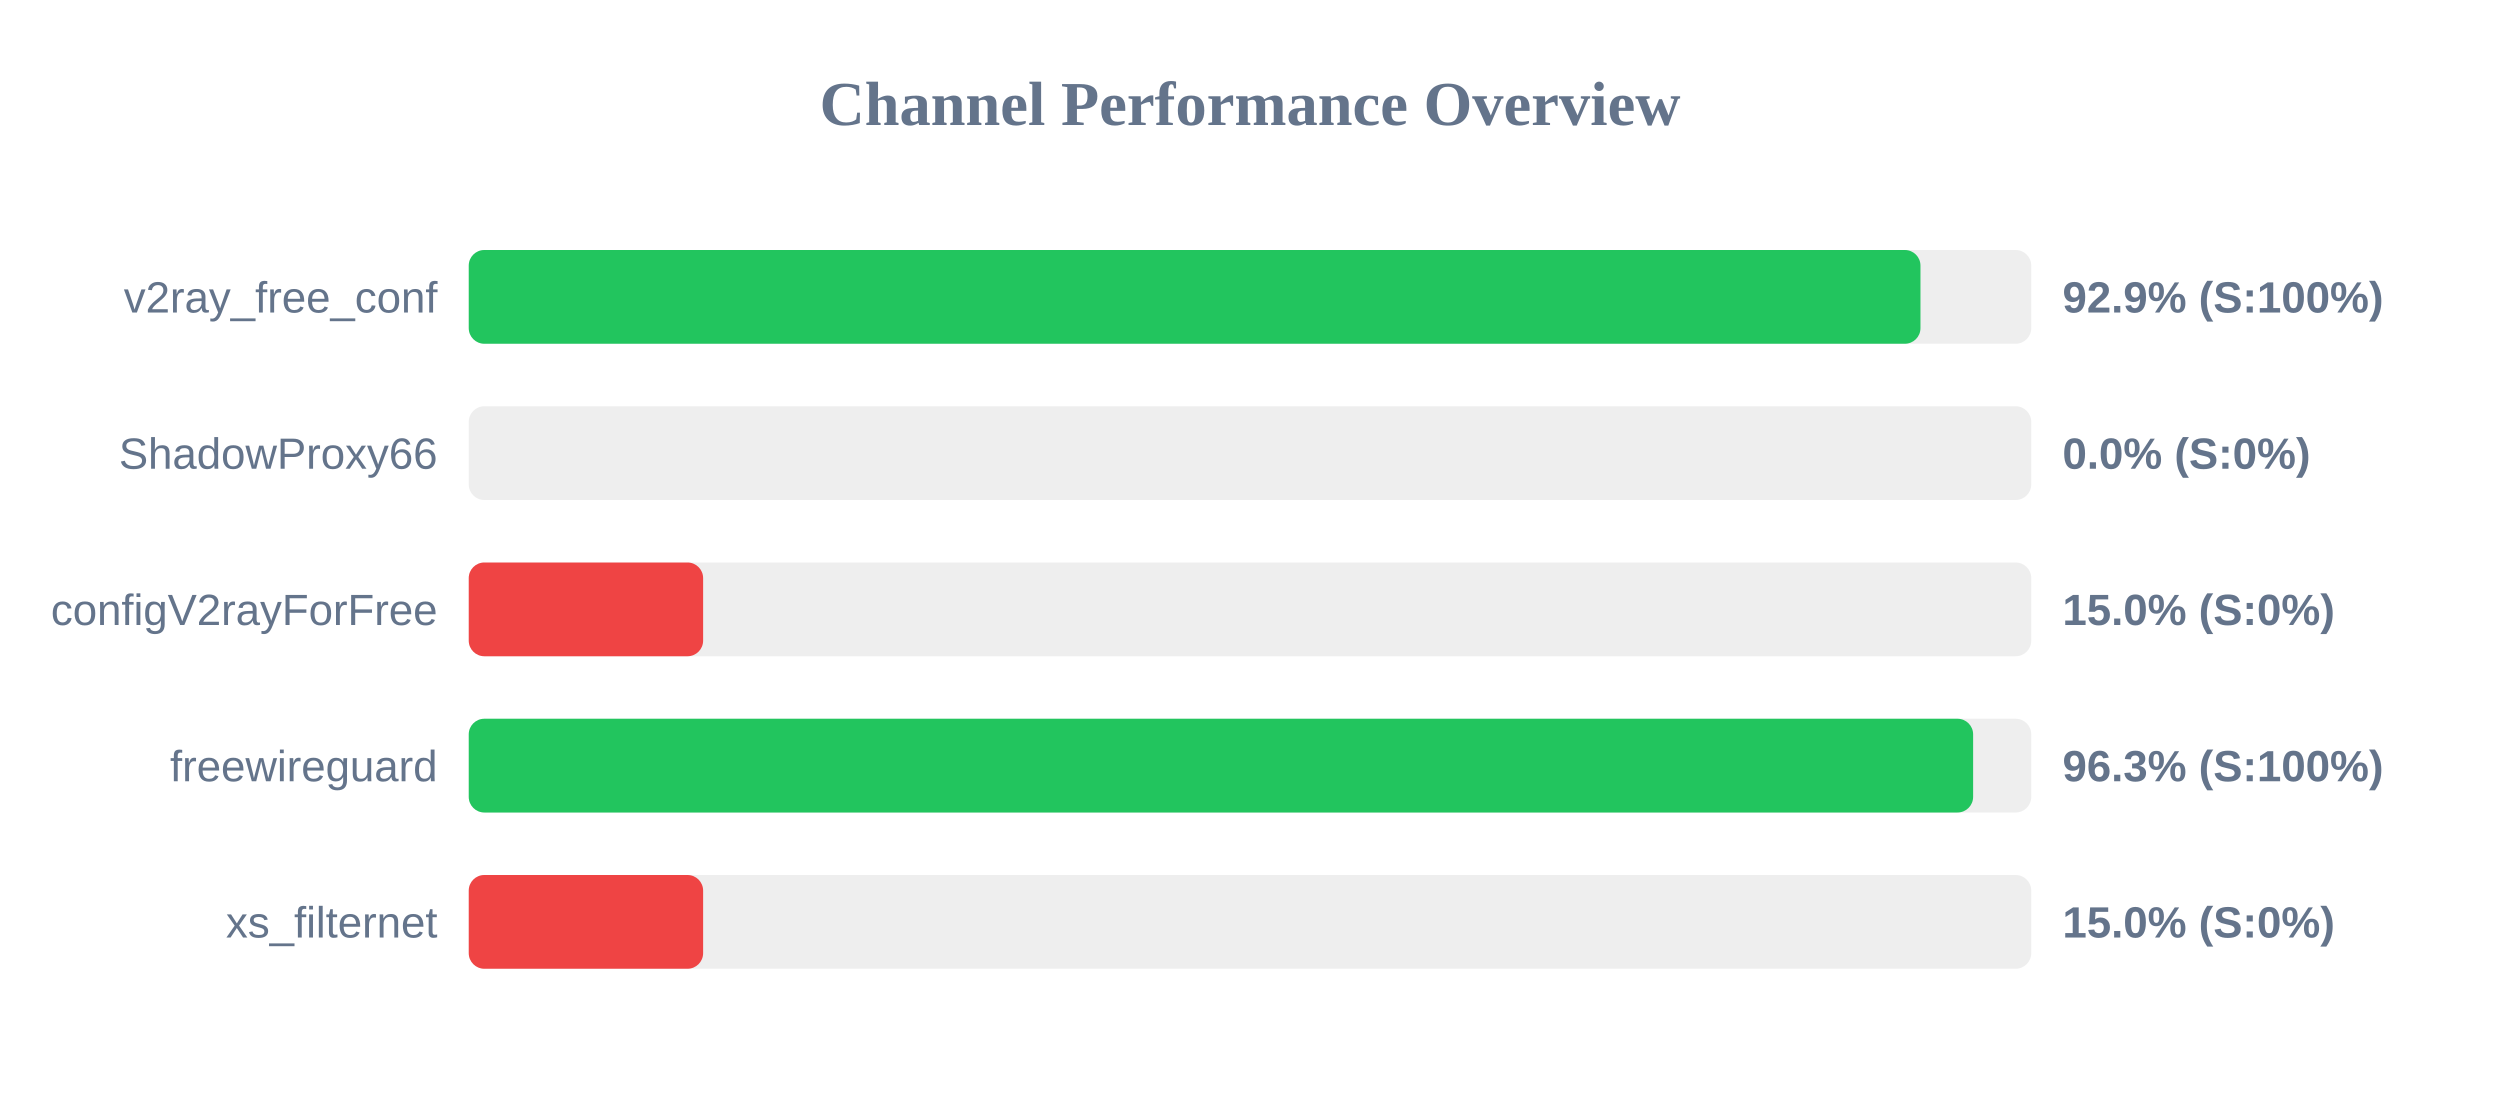
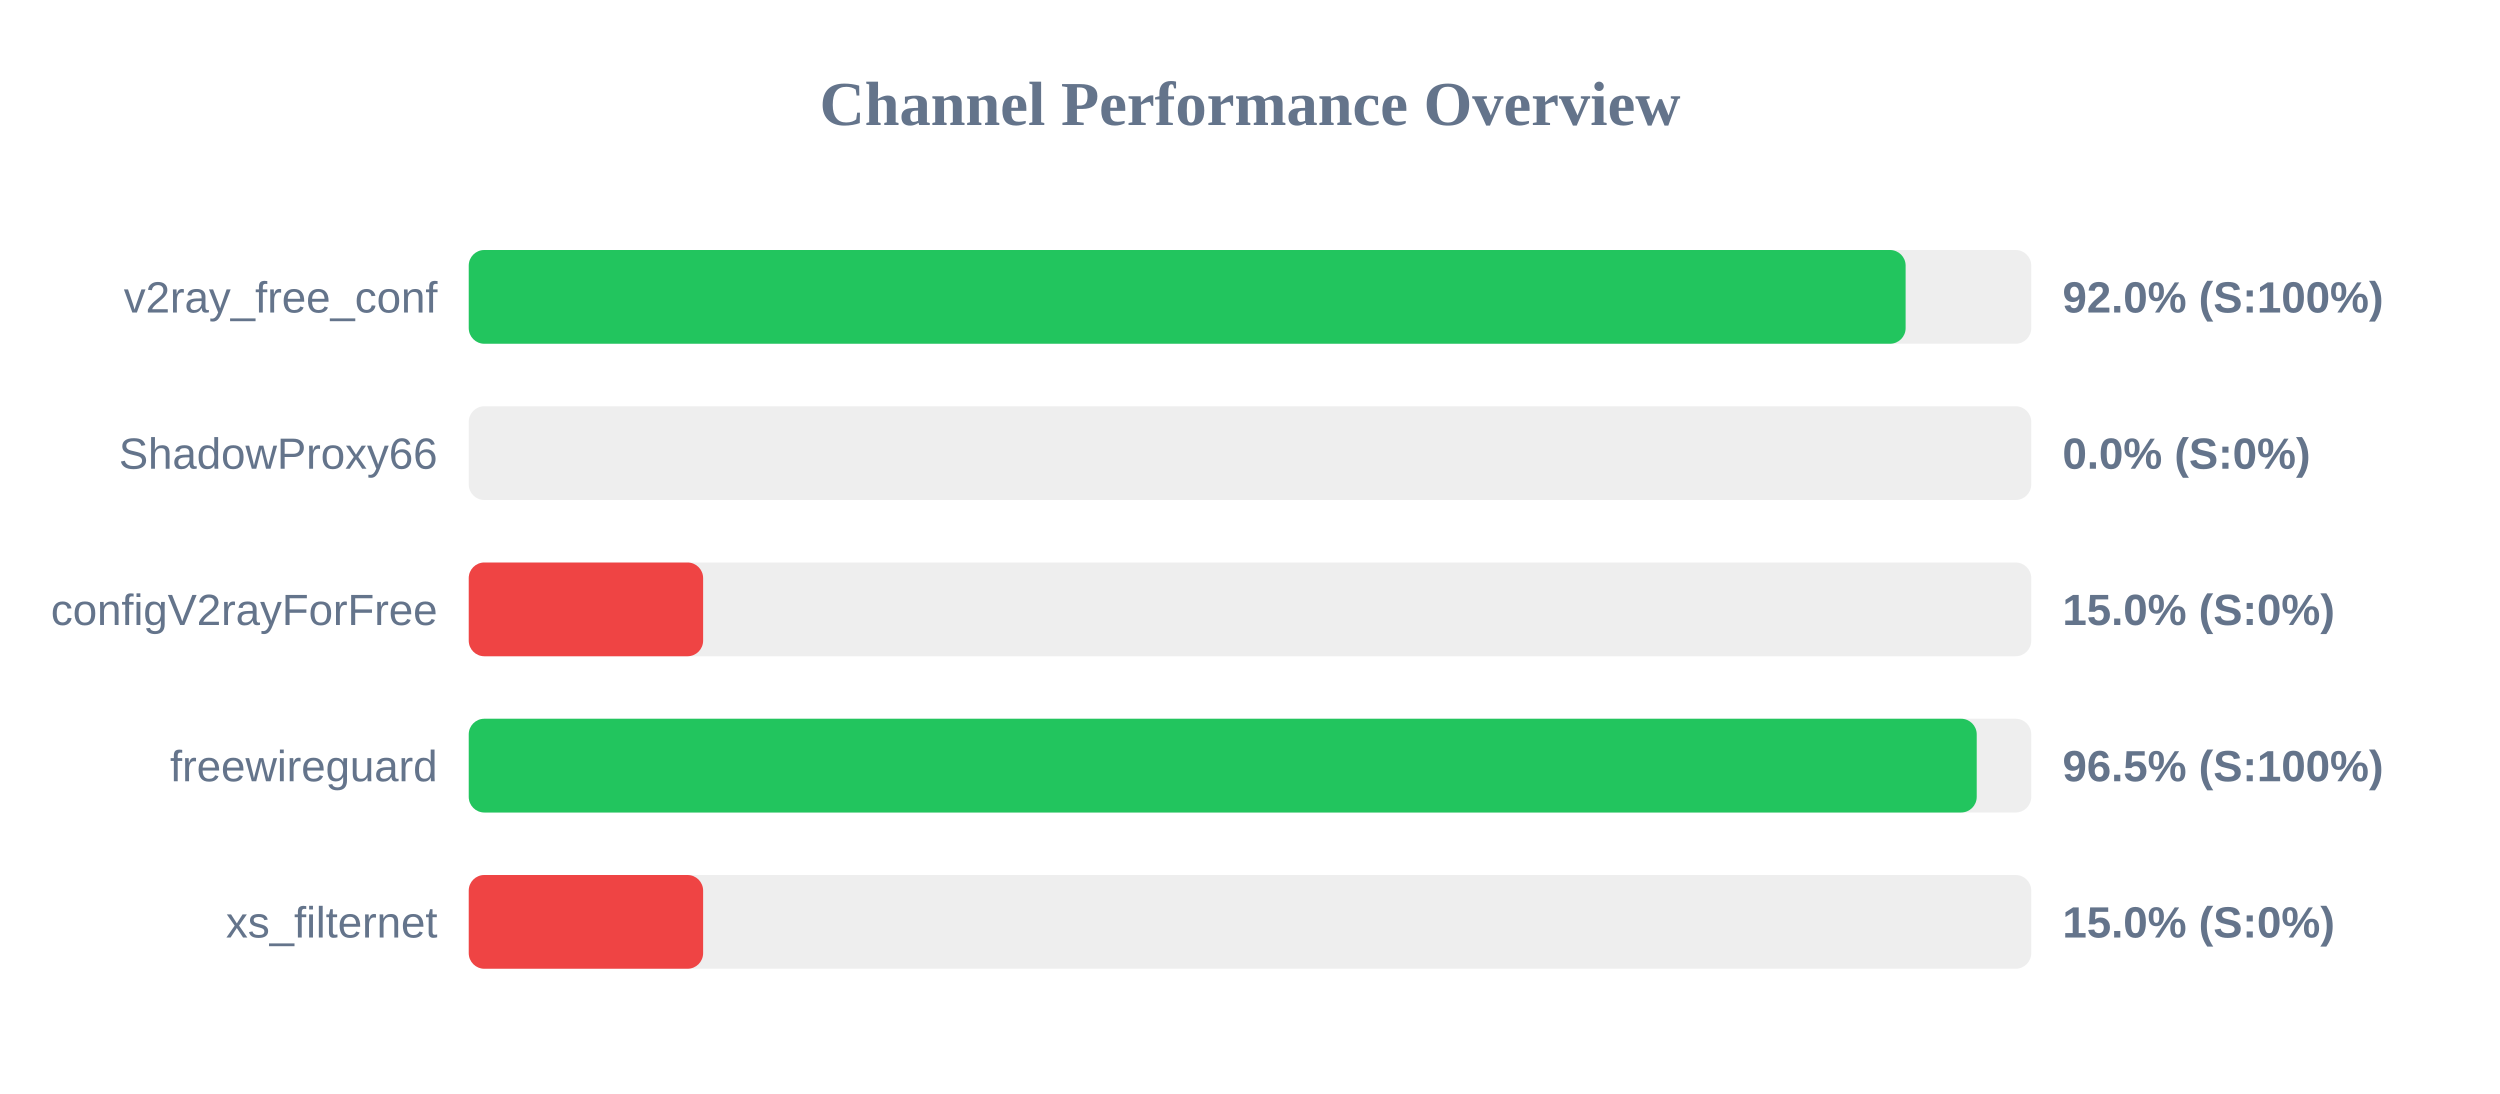
<svg xmlns="http://www.w3.org/2000/svg" width="800" height="350" version="1.1">
  <style>
        .row { font: 14px Arial; fill: #64748b; }
        .score { font: bold 14px Arial; fill: #64748b; }
    </style>
  <text x="400" y="40" text-anchor="middle" font-size="20px" font-weight="bold" fill="#64748b">Channel Performance Overview</text>
  <rect x="150" y="80" width="500" height="30" fill="#eee" rx="5" />
-   <rect x="150" y="80" width="464.55" height="30" fill="#22c55e" rx="5" />
+   <rect x="150" y="80" width="459.8" height="30" fill="#22c55e" rx="5" />
  <text x="140" y="100" text-anchor="end" class="row">v2ray_free_conf</text>
-   <text x="660" y="100" text-anchor="start" class="score">92.9% (S:100%)</text>
+   <text x="660" y="100" text-anchor="start" class="score">92.0% (S:100%)</text>
  <rect x="150" y="130" width="500" height="30" fill="#eee" rx="5" />
  <rect x="150" y="130" width="0.0" height="30" fill="#ef4444" rx="5" />
  <text x="140" y="150" text-anchor="end" class="row">ShadowProxy66</text>
  <text x="660" y="150" text-anchor="start" class="score">0.0% (S:0%)</text>
  <rect x="150" y="180" width="500" height="30" fill="#eee" rx="5" />
  <rect x="150" y="180" width="75.0" height="30" fill="#ef4444" rx="5" />
  <text x="140" y="200" text-anchor="end" class="row">configV2rayForFree</text>
  <text x="660" y="200" text-anchor="start" class="score">15.0% (S:0%)</text>
  <rect x="150" y="230" width="500" height="30" fill="#eee" rx="5" />
-   <rect x="150" y="230" width="481.4" height="30" fill="#22c55e" rx="5" />
+   <rect x="150" y="230" width="482.55" height="30" fill="#22c55e" rx="5" />
  <text x="140" y="250" text-anchor="end" class="row">freewireguard</text>
-   <text x="660" y="250" text-anchor="start" class="score">96.3% (S:100%)</text>
+   <text x="660" y="250" text-anchor="start" class="score">96.5% (S:100%)</text>
  <rect x="150" y="280" width="500" height="30" fill="#eee" rx="5" />
  <rect x="150" y="280" width="75.0" height="30" fill="#ef4444" rx="5" />
  <text x="140" y="300" text-anchor="end" class="row">xs_filternet</text>
  <text x="660" y="300" text-anchor="start" class="score">15.0% (S:0%)</text>
</svg>
